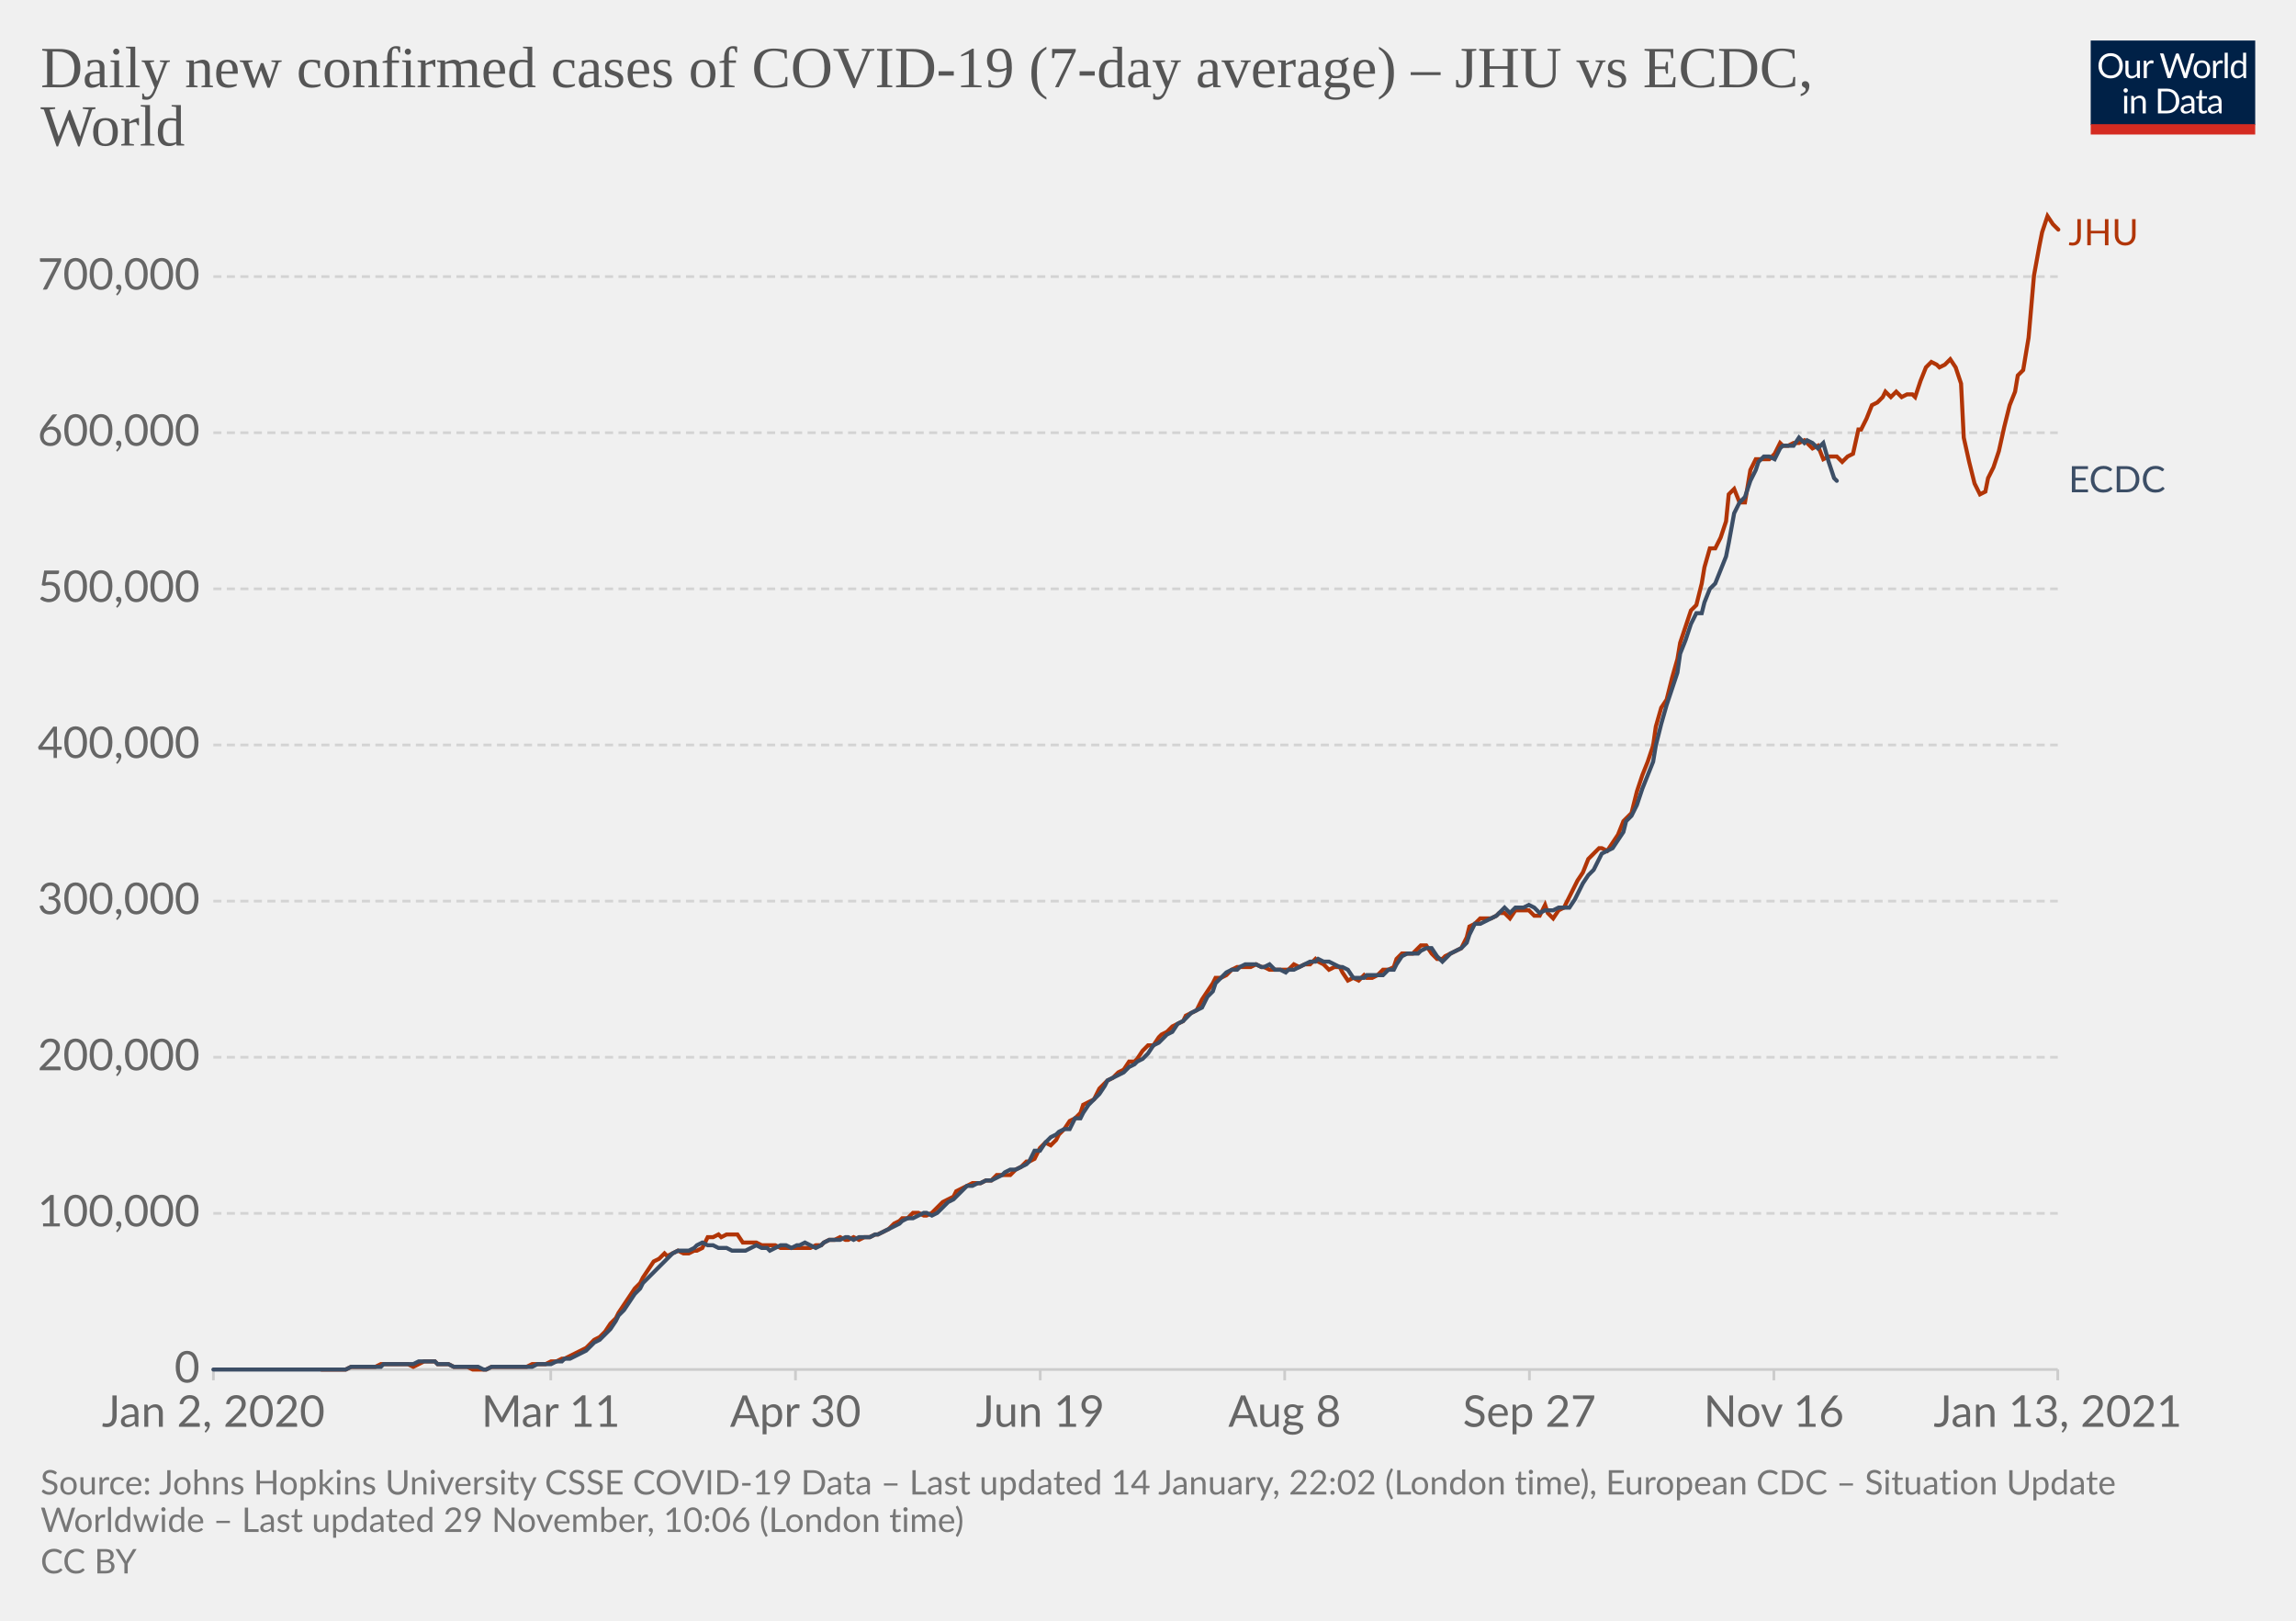
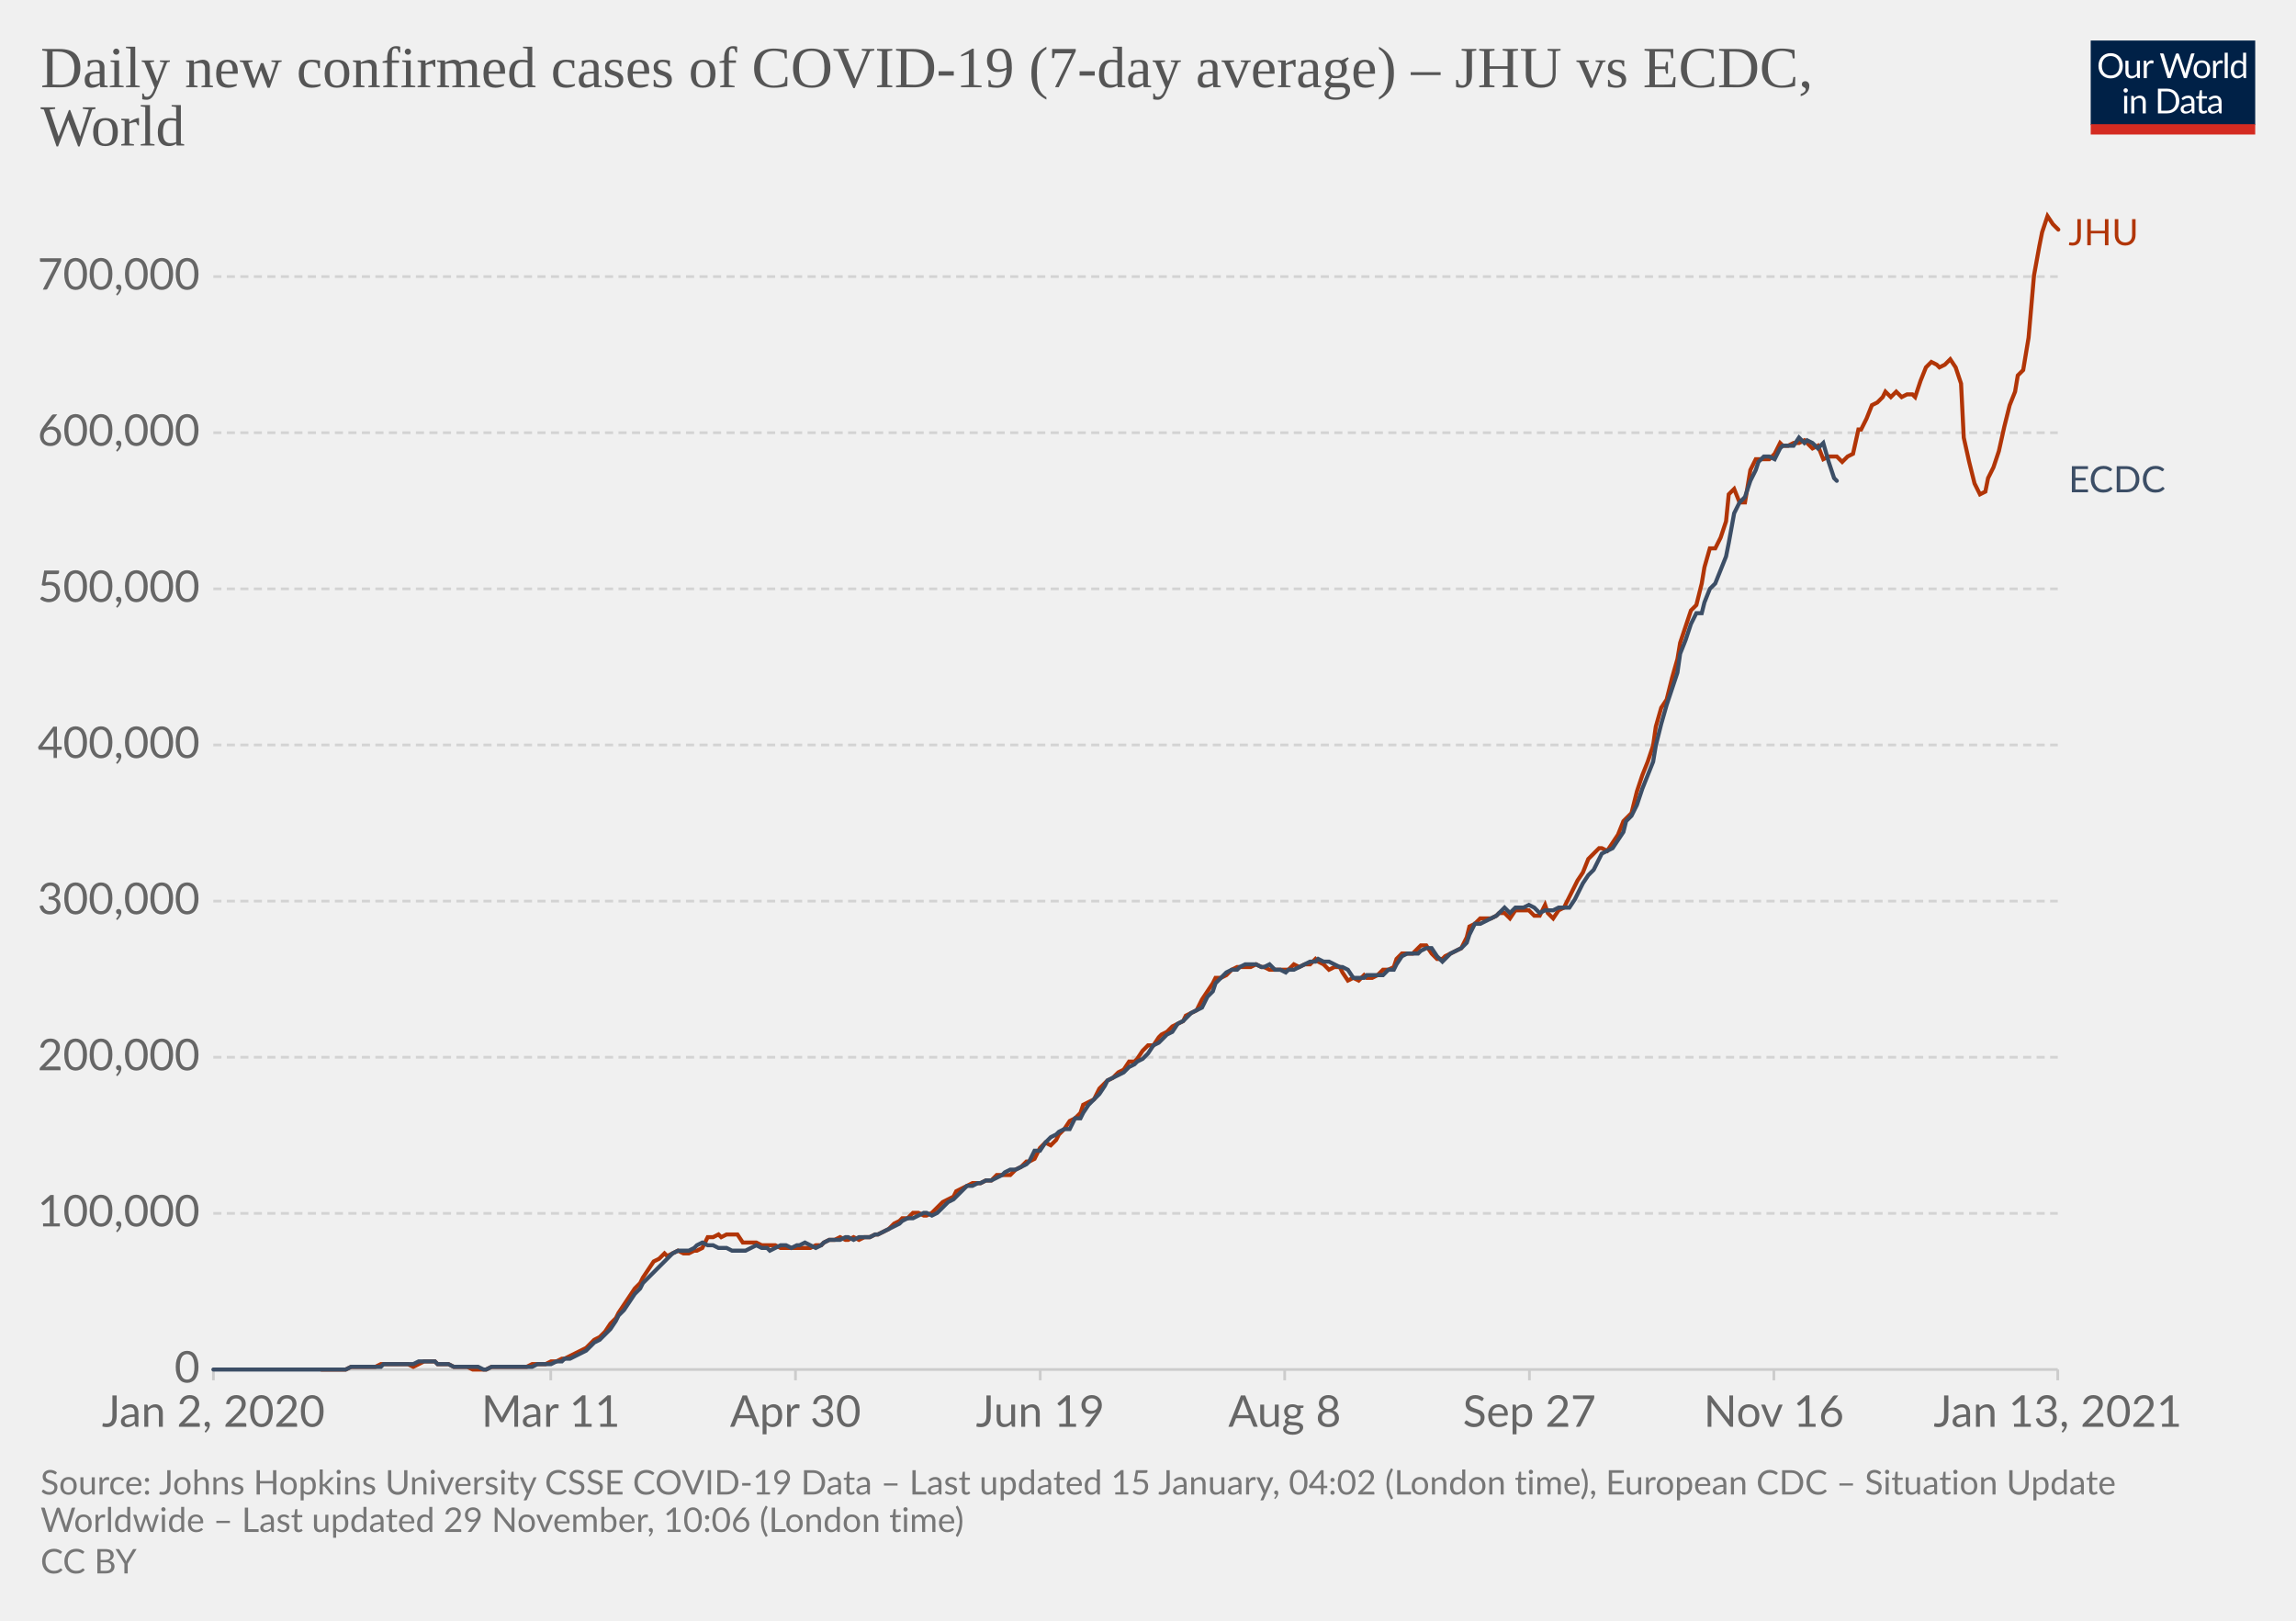
<svg xmlns="http://www.w3.org/2000/svg" version="1.1" style="background-color:#fff;-webkit-font-smoothing:antialiased" width="850" height="600" viewBox="0 0 850 600" font-family="Lato,'Helvetica Neue',Helvetica,Arial,sans-serif" font-size="18" text-rendering="optimizeLegibility">
  <g class="HeaderView">
    <g transform="matrix(.29 0 0 .29 774 15)">
      <svg width="210" height="120" viewBox="0 0 210 120" fill="none">
        <g clip-path="url(#clip0)">
          <path d="M0 0h210v107.89H0V0z" fill="#002147" />
          <path d="M40.98 32.25c0 2.36-.38 4.53-1.12 6.51a14.26 14.26 0 01-8.1 8.4c-1.9.78-4.02 1.17-6.34 1.17a16.6 16.6 0 01-6.33-1.17 14.31 14.31 0 01-8.08-8.4 18.29 18.29 0 01-1.12-6.51c0-2.36.38-4.53 1.12-6.5.75-1.97 1.8-3.67 3.17-5.1a14.32 14.32 0 014.9-3.34c1.92-.8 4.03-1.19 6.34-1.19 2.32 0 4.43.4 6.34 1.19 1.92.8 3.56 1.9 4.93 3.34a14.87 14.87 0 013.17 5.1 18.1 18.1 0 011.12 6.5zm-4.38 0c0-1.94-.26-3.68-.8-5.22a10.91 10.91 0 00-2.24-3.89 9.68 9.68 0 00-3.52-2.46 11.95 11.95 0 00-4.62-.86c-1.68 0-3.21.28-4.6.86a9.88 9.88 0 00-3.54 2.46 10.91 10.91 0 00-2.24 3.9c-.53 1.53-.8 3.27-.8 5.2 0 1.94.27 3.68.8 5.22a11.17 11.17 0 002.24 3.9 10.01 10.01 0 003.55 2.44c1.38.56 2.9.83 4.6.83s3.24-.27 4.61-.83a9.8 9.8 0 003.52-2.44 11.17 11.17 0 002.25-3.9c.53-1.54.8-3.28.8-5.21zm26.22-6.54V48H60.5c-.56 0-.9-.27-1.05-.81l-.31-2.4a12.45 12.45 0 01-3.26 2.6c-1.2.64-2.58.96-4.13.96-1.22 0-2.3-.2-3.24-.6a6.52 6.52 0 01-2.33-1.7 7.37 7.37 0 01-1.43-2.67c-.3-1.04-.46-2.2-.46-3.45V25.7h3.91v14.22c0 1.68.38 2.99 1.15 3.91.77.93 1.96 1.39 3.54 1.39 1.16 0 2.24-.27 3.23-.82a10.42 10.42 0 002.8-2.28V25.7h3.91zm8.61 4.47a9.94 9.94 0 012.6-3.56 5.64 5.64 0 013.76-1.3c.47 0 .92.05 1.34.15.44.1.83.27 1.17.49l-.3 2.92c-.09.37-.3.55-.66.55-.2 0-.5-.04-.9-.13a6.21 6.21 0 00-3.24.18 4.23 4.23 0 00-1.47.92c-.42.4-.81.9-1.17 1.5-.33.58-.64 1.26-.92 2.02V48H67.7V25.71h2.25c.42 0 .72.08.88.25.16.16.27.44.33.83l.26 3.39zm61.16-13.7L122.75 48h-3.82l-7.99-24.05a21.95 21.95 0 01-.42-1.58 38.36 38.36 0 01-.44 1.58L102.05 48h-3.83L88.4 16.47h3.54c.38 0 .7.1.95.29.26.2.43.43.5.73l6.52 21.9.28 1.28.29 1.46.3-1.46.38-1.27 7.41-21.91c.1-.25.26-.48.51-.69.27-.22.58-.33.95-.33h1.23c.38 0 .69.1.92.29a1.77 1.77 0 01.53.73l7.4 21.9a28.4 28.4 0 01.68 2.62 29.52 29.52 0 01.52-2.61l6.54-21.91a1.31 1.31 0 01.48-.7c.27-.21.58-.32.95-.32h3.32zm9.35 8.88c1.63 0 3.1.27 4.4.82a9.43 9.43 0 015.46 5.94c.5 1.4.74 2.98.74 4.73 0 1.76-.25 3.34-.74 4.75a9.43 9.43 0 01-5.46 5.92c-1.3.52-2.77.79-4.4.79-1.64 0-3.12-.27-4.44-.8a9.42 9.42 0 01-3.35-2.3c-.92-1-1.63-2.2-2.13-3.61-.49-1.41-.73-3-.73-4.75s.24-3.33.73-4.73c.5-1.43 1.2-2.64 2.13-3.63a9.4 9.4 0 013.35-2.31c1.32-.55 2.8-.82 4.44-.82zm0 19.89c2.2 0 3.84-.73 4.93-2.2 1.08-1.48 1.63-3.54 1.63-6.18 0-2.66-.55-4.72-1.63-6.2-1.09-1.49-2.73-2.23-4.93-2.23-1.12 0-2.09.2-2.93.57a5.71 5.71 0 00-2.06 1.65 7.5 7.5 0 00-1.24 2.67c-.26 1.04-.4 2.22-.4 3.54 0 2.64.55 4.7 1.64 6.18 1.1 1.47 2.76 2.2 4.99 2.2zm17.97-15.07a9.94 9.94 0 012.6-3.56 5.64 5.64 0 013.76-1.3c.47 0 .91.05 1.34.15.44.1.83.27 1.16.49l-.28 2.92c-.09.37-.31.55-.66.55-.2 0-.5-.04-.9-.13a6.2 6.2 0 00-3.24.18 4.23 4.23 0 00-1.47.92c-.43.4-.82.9-1.17 1.5a13.1 13.1 0 00-.92 2.02V48h-3.94V25.71h2.24c.43 0 .72.08.88.25.17.16.28.44.33.83l.27 3.39zm15.04-14.59V48h-3.92V15.6h3.92zm19.55 15.43a6.22 6.22 0 00-2.38-2.05 6.7 6.7 0 00-2.86-.6c-2.07 0-3.66.75-4.77 2.23-1.12 1.48-1.68 3.6-1.68 6.33 0 1.46.13 2.7.38 3.74a7.29 7.29 0 001.1 2.56 4.35 4.35 0 001.78 1.45c.7.3 1.5.46 2.4.46 1.29 0 2.41-.3 3.36-.88a9.6 9.6 0 002.67-2.49V31.02zm3.91-15.43V48h-2.33c-.56 0-.9-.27-1.06-.81l-.35-2.71a12.13 12.13 0 01-3.25 2.77 8.28 8.28 0 01-4.23 1.06 7.31 7.31 0 01-6.14-2.9c-.73-.96-1.3-2.15-1.69-3.57a18.35 18.35 0 01.07-9.48 11.29 11.29 0 011.89-3.7 8.7 8.7 0 017.06-3.34 7.96 7.96 0 016.12 2.62V15.59h3.91zM46.61 70.71V93H42.7V70.71h3.91zm.84-7c0 .39-.08.75-.24 1.09a2.81 2.81 0 01-1.52 1.47 2.67 2.67 0 01-2.16 0 2.9 2.9 0 01-1.45-1.47 2.67 2.67 0 010-2.16c.15-.35.35-.65.6-.9.25-.27.53-.47.85-.62a2.67 2.67 0 012.16 0c.35.15.65.35.9.62.27.25.47.55.62.9.16.34.24.7.24 1.08zm7.97 10.24c.49-.54 1-1.04 1.54-1.48a9.85 9.85 0 013.66-1.84 8.96 8.96 0 015.43.35c.94.4 1.72.97 2.33 1.71a7.36 7.36 0 011.43 2.67c.32 1.04.49 2.19.49 3.45V93h-3.94V78.81c0-1.69-.4-3-1.17-3.92-.76-.93-1.93-1.4-3.5-1.4a6.6 6.6 0 00-3.25.83c-1 .56-1.92 1.31-2.77 2.27V93h-3.94V70.71h2.35c.56 0 .9.28 1.04.82l.3 2.42zm57.7 3.3c0 2.36-.37 4.5-1.11 6.44a14.3 14.3 0 01-3.17 4.98 14.1 14.1 0 01-4.93 3.2c-1.9.76-4.02 1.13-6.33 1.13H85.8V61.47h11.77c2.31 0 4.42.39 6.33 1.15a13.8 13.8 0 018.1 8.18 17.75 17.75 0 011.12 6.45zm-4.37 0c0-1.94-.26-3.67-.8-5.2a10.94 10.94 0 00-2.23-3.87 9.57 9.57 0 00-3.53-2.42 12.23 12.23 0 00-4.61-.83h-7.5v24.62h7.5c1.7 0 3.24-.28 4.61-.84a9.7 9.7 0 003.53-2.4 10.94 10.94 0 002.24-3.87c.53-1.53.8-3.26.8-5.2zm19.8 5.72c-1.8.06-3.34.2-4.62.44-1.26.22-2.3.51-3.1.88-.8.36-1.37.8-1.74 1.3-.35.5-.53 1.05-.53 1.67 0 .58.1 1.1.3 1.52a3 3 0 00.76 1.05c.34.27.73.46 1.17.6a6.13 6.13 0 001.45.17 7.28 7.28 0 003.5-.81 11.95 11.95 0 002.82-2.2v-4.62zm-12.65-9.11a12.73 12.73 0 013.98-2.66c1.43-.59 3-.88 4.73-.88 1.25 0 2.36.2 3.33.61a6.81 6.81 0 013.94 4.38c.33 1.04.5 2.19.5 3.43V93h-1.74a1.8 1.8 0 01-.88-.18c-.2-.13-.36-.38-.48-.74l-.44-2.12-1.72 1.46a9.48 9.48 0 01-3.74 1.7c-.69.15-1.46.23-2.3.23-.87 0-1.69-.12-2.45-.35a5.34 5.34 0 01-3.34-2.93 6.64 6.64 0 01-.49-2.64c0-.88.25-1.72.73-2.53a6.33 6.33 0 012.35-2.17c1.09-.63 2.5-1.15 4.25-1.54 1.75-.41 3.89-.65 6.42-.7v-1.75c0-1.73-.37-3.03-1.12-3.91-.75-.9-1.84-1.34-3.28-1.34-.97 0-1.78.12-2.44.37-.64.23-1.2.5-1.7.81l-1.23.82c-.33.23-.67.35-1 .35-.27 0-.5-.07-.69-.2a2.1 2.1 0 01-.48-.53l-.7-1.25zm27.67 19.5c-1.76 0-3.12-.5-4.07-1.48-.94-.98-1.41-2.4-1.41-4.25V74h-2.68a.9.9 0 01-.6-.2c-.16-.14-.24-.36-.24-.66v-1.56l3.65-.46.9-6.89a.9.9 0 01.29-.52.88.88 0 01.62-.22H142v7.67h6.44V74H142v13.38c0 .94.22 1.63.68 2.09.45.45 1.04.68 1.76.68a3.21 3.21 0 001.85-.53l.55-.35c.16-.12.3-.18.41-.18.2 0 .4.13.55.38l1.15 1.87a7.45 7.45 0 01-2.44 1.5 8.53 8.53 0 01-2.95.52zm19.68-10.4c-1.8.07-3.34.21-4.62.45-1.26.22-2.3.51-3.1.88-.8.36-1.37.8-1.74 1.3-.35.5-.53 1.05-.53 1.67 0 .58.1 1.1.3 1.52a2.9 2.9 0 00.76 1.05c.34.27.73.46 1.17.6a6.13 6.13 0 001.45.17 7.3 7.3 0 003.5-.81 12.04 12.04 0 002.82-2.2v-4.62zm-12.65-9.1a12.72 12.72 0 013.99-2.66c1.42-.59 3-.88 4.72-.88 1.25 0 2.36.2 3.33.61a6.81 6.81 0 013.94 4.38c.33 1.04.5 2.19.5 3.43V93h-1.74a1.8 1.8 0 01-.88-.18c-.2-.13-.36-.38-.48-.74l-.44-2.12-1.72 1.46a9.48 9.48 0 01-3.74 1.7c-.69.15-1.46.23-2.3.23-.87 0-1.69-.12-2.45-.35a5.33 5.33 0 01-3.34-2.93 6.62 6.62 0 01-.49-2.64c0-.88.25-1.72.73-2.53a6.33 6.33 0 012.35-2.17c1.09-.63 2.5-1.15 4.25-1.54a31.2 31.2 0 016.42-.7v-1.75c0-1.73-.37-3.03-1.12-3.91-.75-.9-1.84-1.34-3.28-1.34-.97 0-1.78.12-2.44.37-.64.23-1.2.5-1.7.81l-1.22.82c-.34.23-.68.35-1.02.35-.26 0-.49-.07-.68-.2a1.88 1.88 0 01-.48-.53l-.7-1.25zM40.98 32.25c0 2.36-.38 4.53-1.12 6.51a14.26 14.26 0 01-8.1 8.4c-1.9.78-4.02 1.17-6.34 1.17a16.6 16.6 0 01-6.33-1.17 14.31 14.31 0 01-8.08-8.4 18.29 18.29 0 01-1.12-6.51c0-2.36.38-4.53 1.12-6.5.75-1.97 1.8-3.67 3.17-5.1a14.32 14.32 0 014.9-3.34c1.92-.8 4.03-1.19 6.34-1.19 2.32 0 4.43.4 6.34 1.19 1.92.8 3.56 1.9 4.93 3.34a14.87 14.87 0 013.17 5.1 18.1 18.1 0 011.12 6.5zm-4.38 0c0-1.94-.26-3.68-.8-5.22a10.91 10.91 0 00-2.24-3.89 9.68 9.68 0 00-3.52-2.46 11.95 11.95 0 00-4.62-.86c-1.68 0-3.21.28-4.6.86a9.88 9.88 0 00-3.54 2.46 10.91 10.91 0 00-2.24 3.9c-.53 1.53-.8 3.27-.8 5.2 0 1.94.27 3.68.8 5.22a11.17 11.17 0 002.24 3.9 10.01 10.01 0 003.55 2.44c1.38.56 2.9.83 4.6.83s3.24-.27 4.61-.83a9.8 9.8 0 003.52-2.44 11.17 11.17 0 002.25-3.9c.53-1.54.8-3.28.8-5.21zm26.22-6.54V48H60.5c-.56 0-.9-.27-1.05-.81l-.31-2.4a12.45 12.45 0 01-3.26 2.6c-1.2.64-2.58.96-4.13.96-1.22 0-2.3-.2-3.24-.6a6.52 6.52 0 01-2.33-1.7 7.37 7.37 0 01-1.43-2.67c-.3-1.04-.46-2.2-.46-3.45V25.7h3.91v14.22c0 1.68.38 2.99 1.15 3.91.77.93 1.96 1.39 3.54 1.39 1.16 0 2.24-.27 3.23-.82a10.42 10.42 0 002.8-2.28V25.7h3.91zm8.61 4.47a9.94 9.94 0 012.6-3.56 5.64 5.64 0 013.76-1.3c.47 0 .92.05 1.34.15.44.1.83.27 1.17.49l-.3 2.92c-.09.37-.3.55-.66.55-.2 0-.5-.04-.9-.13a6.21 6.21 0 00-3.24.18 4.23 4.23 0 00-1.47.92c-.42.4-.81.9-1.17 1.5-.33.58-.64 1.26-.92 2.02V48H67.7V25.71h2.25c.42 0 .72.08.88.25.16.16.27.44.33.83l.26 3.39zm61.16-13.7L122.75 48h-3.82l-7.99-24.05a21.95 21.95 0 01-.42-1.58 38.36 38.36 0 01-.44 1.58L102.05 48h-3.83L88.4 16.47h3.54c.38 0 .7.1.95.29.26.2.43.43.5.73l6.52 21.9.28 1.28.29 1.46.3-1.46.38-1.27 7.41-21.91c.1-.25.26-.48.51-.69.27-.22.58-.33.95-.33h1.23c.38 0 .69.1.92.29a1.77 1.77 0 01.53.73l7.4 21.9a28.4 28.4 0 01.68 2.62 29.52 29.52 0 01.52-2.61l6.54-21.91a1.31 1.31 0 01.48-.7c.27-.21.58-.32.95-.32h3.32zm9.35 8.88c1.63 0 3.1.27 4.4.82a9.43 9.43 0 015.46 5.94c.5 1.4.74 2.98.74 4.73 0 1.76-.25 3.34-.74 4.75a9.43 9.43 0 01-5.46 5.92c-1.3.52-2.77.79-4.4.79-1.64 0-3.12-.27-4.44-.8a9.42 9.42 0 01-3.35-2.3c-.92-1-1.63-2.2-2.13-3.61-.49-1.41-.73-3-.73-4.75s.24-3.33.73-4.73c.5-1.43 1.2-2.64 2.13-3.63a9.4 9.4 0 013.35-2.31c1.32-.55 2.8-.82 4.44-.82zm0 19.89c2.2 0 3.84-.73 4.93-2.2 1.08-1.48 1.63-3.54 1.63-6.18 0-2.66-.55-4.72-1.63-6.2-1.09-1.49-2.73-2.23-4.93-2.23-1.12 0-2.09.2-2.93.57a5.71 5.71 0 00-2.06 1.65 7.5 7.5 0 00-1.24 2.67c-.26 1.04-.4 2.22-.4 3.54 0 2.64.55 4.7 1.64 6.18 1.1 1.47 2.76 2.2 4.99 2.2zm17.97-15.07a9.94 9.94 0 012.6-3.56 5.64 5.64 0 013.76-1.3c.47 0 .91.05 1.34.15.44.1.83.27 1.16.49l-.28 2.92c-.09.37-.31.55-.66.55-.2 0-.5-.04-.9-.13a6.2 6.2 0 00-3.24.18 4.23 4.23 0 00-1.47.92c-.43.4-.82.9-1.17 1.5a13.1 13.1 0 00-.92 2.02V48h-3.94V25.71h2.24c.43 0 .72.08.88.25.17.16.28.44.33.83l.27 3.39zm15.04-14.59V48h-3.92V15.6h3.92zm19.55 15.43a6.22 6.22 0 00-2.38-2.05 6.7 6.7 0 00-2.86-.6c-2.07 0-3.66.75-4.77 2.23-1.12 1.48-1.68 3.6-1.68 6.33 0 1.46.13 2.7.38 3.74a7.29 7.29 0 001.1 2.56 4.35 4.35 0 001.78 1.45c.7.3 1.5.46 2.4.46 1.29 0 2.41-.3 3.36-.88a9.6 9.6 0 002.67-2.49V31.02zm3.91-15.43V48h-2.33c-.56 0-.9-.27-1.06-.81l-.35-2.71a12.13 12.13 0 01-3.25 2.77 8.28 8.28 0 01-4.23 1.06 7.31 7.31 0 01-6.14-2.9c-.73-.96-1.3-2.15-1.69-3.57a18.35 18.35 0 01.07-9.48 11.29 11.29 0 011.89-3.7 8.7 8.7 0 017.06-3.34 7.96 7.96 0 016.12 2.62V15.59h3.91zM46.61 70.71V93H42.7V70.71h3.91zm.84-7c0 .39-.08.75-.24 1.09a2.81 2.81 0 01-1.52 1.47 2.67 2.67 0 01-2.16 0 2.9 2.9 0 01-1.45-1.47 2.67 2.67 0 010-2.16c.15-.35.35-.65.6-.9.25-.27.53-.47.85-.62a2.67 2.67 0 012.16 0c.35.15.65.35.9.62.27.25.47.55.62.9.16.34.24.7.24 1.08zm7.97 10.24c.49-.54 1-1.04 1.54-1.48a9.85 9.85 0 013.66-1.84 8.96 8.96 0 015.43.35c.94.4 1.72.97 2.33 1.71a7.36 7.36 0 011.43 2.67c.32 1.04.49 2.19.49 3.45V93h-3.94V78.81c0-1.69-.4-3-1.17-3.92-.76-.93-1.93-1.4-3.5-1.4a6.6 6.6 0 00-3.25.83c-1 .56-1.92 1.31-2.77 2.27V93h-3.94V70.71h2.35c.56 0 .9.28 1.04.82l.3 2.42zm57.7 3.3c0 2.36-.37 4.5-1.11 6.44a14.3 14.3 0 01-3.17 4.98 14.1 14.1 0 01-4.93 3.2c-1.9.76-4.02 1.13-6.33 1.13H85.8V61.47h11.77c2.31 0 4.42.39 6.33 1.15a13.8 13.8 0 018.1 8.18 17.75 17.75 0 011.12 6.45zm-4.37 0c0-1.94-.26-3.67-.8-5.2a10.94 10.94 0 00-2.23-3.87 9.57 9.57 0 00-3.53-2.42 12.23 12.23 0 00-4.61-.83h-7.5v24.62h7.5c1.7 0 3.24-.28 4.61-.84a9.7 9.7 0 003.53-2.4 10.94 10.94 0 002.24-3.87c.53-1.53.8-3.26.8-5.2zm19.8 5.72c-1.8.06-3.34.2-4.62.44-1.26.22-2.3.51-3.1.88-.8.36-1.37.8-1.74 1.3-.35.5-.53 1.05-.53 1.67 0 .58.1 1.1.3 1.52a3 3 0 00.76 1.05c.34.27.73.46 1.17.6a6.13 6.13 0 001.45.17 7.28 7.28 0 003.5-.81 11.95 11.95 0 002.82-2.2v-4.62zm-12.65-9.11a12.73 12.73 0 013.98-2.66c1.43-.59 3-.88 4.73-.88 1.25 0 2.36.2 3.33.61a6.81 6.81 0 013.94 4.38c.33 1.04.5 2.19.5 3.43V93h-1.74a1.8 1.8 0 01-.88-.18c-.2-.13-.36-.38-.48-.74l-.44-2.12-1.72 1.46a9.48 9.48 0 01-3.74 1.7c-.69.15-1.46.23-2.3.23-.87 0-1.69-.12-2.45-.35a5.34 5.34 0 01-3.34-2.93 6.64 6.64 0 01-.49-2.64c0-.88.25-1.72.73-2.53a6.33 6.33 0 012.35-2.17c1.09-.63 2.5-1.15 4.25-1.54 1.75-.41 3.89-.65 6.42-.7v-1.75c0-1.73-.37-3.03-1.12-3.91-.75-.9-1.84-1.34-3.28-1.34-.97 0-1.78.12-2.44.37-.64.23-1.2.5-1.7.81l-1.23.82c-.33.23-.67.35-1 .35-.27 0-.5-.07-.69-.2a2.1 2.1 0 01-.48-.53l-.7-1.25zm27.67 19.5c-1.76 0-3.12-.5-4.07-1.48-.94-.98-1.41-2.4-1.41-4.25V74h-2.68a.9.9 0 01-.6-.2c-.16-.14-.24-.36-.24-.66v-1.56l3.65-.46.9-6.89a.9.9 0 01.29-.52.88.88 0 01.62-.22H142v7.67h6.44V74H142v13.38c0 .94.22 1.63.68 2.09.45.45 1.04.68 1.76.68a3.21 3.21 0 001.85-.53l.55-.35c.16-.12.3-.18.41-.18.2 0 .4.13.55.38l1.15 1.87a7.45 7.45 0 01-2.44 1.5 8.53 8.53 0 01-2.95.52zm19.68-10.4c-1.8.07-3.34.21-4.62.45-1.26.22-2.3.51-3.1.88-.8.36-1.37.8-1.74 1.3-.35.5-.53 1.05-.53 1.67 0 .58.1 1.1.3 1.52a2.9 2.9 0 00.76 1.05c.34.27.73.46 1.17.6a6.13 6.13 0 001.45.17 7.3 7.3 0 003.5-.81 12.04 12.04 0 002.82-2.2v-4.62zm-12.65-9.1a12.72 12.72 0 013.99-2.66c1.42-.59 3-.88 4.72-.88 1.25 0 2.36.2 3.33.61a6.81 6.81 0 013.94 4.38c.33 1.04.5 2.19.5 3.43V93h-1.74a1.8 1.8 0 01-.88-.18c-.2-.13-.36-.38-.48-.74l-.44-2.12-1.72 1.46a9.48 9.48 0 01-3.74 1.7c-.69.15-1.46.23-2.3.23-.87 0-1.69-.12-2.45-.35a5.33 5.33 0 01-3.34-2.93 6.62 6.62 0 01-.49-2.64c0-.88.25-1.72.73-2.53a6.33 6.33 0 012.35-2.17c1.09-.63 2.5-1.15 4.25-1.54a31.2 31.2 0 016.42-.7v-1.75c0-1.73-.37-3.03-1.12-3.91-.75-.9-1.84-1.34-3.28-1.34-.97 0-1.78.12-2.44.37-.64.23-1.2.5-1.7.81l-1.22.82c-.34.23-.68.35-1.02.35-.26 0-.49-.07-.68-.2a1.88 1.88 0 01-.48-.53l-.7-1.25zM40.98 32.25c0 2.36-.38 4.53-1.12 6.51a14.26 14.26 0 01-8.1 8.4c-1.9.78-4.02 1.17-6.34 1.17a16.6 16.6 0 01-6.33-1.17 14.31 14.31 0 01-8.08-8.4 18.29 18.29 0 01-1.12-6.51c0-2.36.38-4.53 1.12-6.5.75-1.97 1.8-3.67 3.17-5.1a14.32 14.32 0 014.9-3.34c1.92-.8 4.03-1.19 6.34-1.19 2.32 0 4.43.4 6.34 1.19 1.92.8 3.56 1.9 4.93 3.34a14.87 14.87 0 013.17 5.1 18.1 18.1 0 011.12 6.5zm-4.38 0c0-1.94-.26-3.68-.8-5.22a10.91 10.91 0 00-2.24-3.89 9.68 9.68 0 00-3.52-2.46 11.95 11.95 0 00-4.62-.86c-1.68 0-3.21.28-4.6.86a9.88 9.88 0 00-3.54 2.46 10.91 10.91 0 00-2.24 3.9c-.53 1.53-.8 3.27-.8 5.2 0 1.94.27 3.68.8 5.22a11.17 11.17 0 002.24 3.9 10.01 10.01 0 003.55 2.44c1.38.56 2.9.83 4.6.83s3.24-.27 4.61-.83a9.8 9.8 0 003.52-2.44 11.17 11.17 0 002.25-3.9c.53-1.54.8-3.28.8-5.21zm26.22-6.54V48H60.5c-.56 0-.9-.27-1.05-.81l-.31-2.4a12.45 12.45 0 01-3.26 2.6c-1.2.64-2.58.96-4.13.96-1.22 0-2.3-.2-3.24-.6a6.52 6.52 0 01-2.33-1.7 7.37 7.37 0 01-1.43-2.67c-.3-1.04-.46-2.2-.46-3.45V25.7h3.91v14.22c0 1.68.38 2.99 1.15 3.91.77.93 1.96 1.39 3.54 1.39 1.16 0 2.24-.27 3.23-.82a10.42 10.42 0 002.8-2.28V25.7h3.91zm8.61 4.47a9.94 9.94 0 012.6-3.56 5.64 5.64 0 013.76-1.3c.47 0 .92.05 1.34.15.44.1.83.27 1.17.49l-.3 2.92c-.09.37-.3.55-.66.55-.2 0-.5-.04-.9-.13a6.21 6.21 0 00-3.24.18 4.23 4.23 0 00-1.47.92c-.42.4-.81.9-1.17 1.5-.33.58-.64 1.26-.92 2.02V48H67.7V25.71h2.25c.42 0 .72.08.88.25.16.16.27.44.33.83l.26 3.39zm61.16-13.7L122.75 48h-3.82l-7.99-24.05a21.95 21.95 0 01-.42-1.58 38.36 38.36 0 01-.44 1.58L102.05 48h-3.83L88.4 16.47h3.54c.38 0 .7.1.95.29.26.2.43.43.5.73l6.52 21.9.28 1.28.29 1.46.3-1.46.38-1.27 7.41-21.91c.1-.25.26-.48.51-.69.27-.22.58-.33.95-.33h1.23c.38 0 .69.1.92.29a1.77 1.77 0 01.53.73l7.4 21.9a28.4 28.4 0 01.68 2.62 29.52 29.52 0 01.52-2.61l6.54-21.91a1.31 1.31 0 01.48-.7c.27-.21.58-.32.95-.32h3.32zm9.35 8.88c1.63 0 3.1.27 4.4.82a9.43 9.43 0 015.46 5.94c.5 1.4.74 2.98.74 4.73 0 1.76-.25 3.34-.74 4.75a9.43 9.43 0 01-5.46 5.92c-1.3.52-2.77.79-4.4.79-1.64 0-3.12-.27-4.44-.8a9.42 9.42 0 01-3.35-2.3c-.92-1-1.63-2.2-2.13-3.61-.49-1.41-.73-3-.73-4.75s.24-3.33.73-4.73c.5-1.43 1.2-2.64 2.13-3.63a9.4 9.4 0 013.35-2.31c1.32-.55 2.8-.82 4.44-.82zm0 19.89c2.2 0 3.84-.73 4.93-2.2 1.08-1.48 1.63-3.54 1.63-6.18 0-2.66-.55-4.72-1.63-6.2-1.09-1.49-2.73-2.23-4.93-2.23-1.12 0-2.09.2-2.93.57a5.71 5.71 0 00-2.06 1.65 7.5 7.5 0 00-1.24 2.67c-.26 1.04-.4 2.22-.4 3.54 0 2.64.55 4.7 1.64 6.18 1.1 1.47 2.76 2.2 4.99 2.2zm17.97-15.07a9.94 9.94 0 012.6-3.56 5.64 5.64 0 013.76-1.3c.47 0 .91.05 1.34.15.44.1.83.27 1.16.49l-.28 2.92c-.09.37-.31.55-.66.55-.2 0-.5-.04-.9-.13a6.2 6.2 0 00-3.24.18 4.23 4.23 0 00-1.47.92c-.43.4-.82.9-1.17 1.5a13.1 13.1 0 00-.92 2.02V48h-3.94V25.71h2.24c.43 0 .72.08.88.25.17.16.28.44.33.83l.27 3.39zm15.04-14.59V48h-3.92V15.6h3.92zm19.55 15.43a6.22 6.22 0 00-2.38-2.05 6.7 6.7 0 00-2.86-.6c-2.07 0-3.66.75-4.77 2.23-1.12 1.48-1.68 3.6-1.68 6.33 0 1.46.13 2.7.38 3.74a7.29 7.29 0 001.1 2.56 4.35 4.35 0 001.78 1.45c.7.3 1.5.46 2.4.46 1.29 0 2.41-.3 3.36-.88a9.6 9.6 0 002.67-2.49V31.02zm3.91-15.43V48h-2.33c-.56 0-.9-.27-1.06-.81l-.35-2.71a12.13 12.13 0 01-3.25 2.77 8.28 8.28 0 01-4.23 1.06 7.31 7.31 0 01-6.14-2.9c-.73-.96-1.3-2.15-1.69-3.57a18.35 18.35 0 01.07-9.48 11.29 11.29 0 011.89-3.7 8.7 8.7 0 017.06-3.34 7.96 7.96 0 016.12 2.62V15.59h3.91zM46.61 70.71V93H42.7V70.71h3.91zm.84-7c0 .39-.08.75-.24 1.09a2.81 2.81 0 01-1.52 1.47 2.67 2.67 0 01-2.16 0 2.9 2.9 0 01-1.45-1.47 2.67 2.67 0 010-2.16c.15-.35.35-.65.6-.9.25-.27.53-.47.85-.62a2.67 2.67 0 012.16 0c.35.15.65.35.9.62.27.25.47.55.62.9.16.34.24.7.24 1.08zm7.97 10.24c.49-.54 1-1.04 1.54-1.48a9.85 9.85 0 013.66-1.84 8.96 8.96 0 015.43.35c.94.4 1.72.97 2.33 1.71a7.36 7.36 0 011.43 2.67c.32 1.04.49 2.19.49 3.45V93h-3.94V78.81c0-1.69-.4-3-1.17-3.92-.76-.93-1.93-1.4-3.5-1.4a6.6 6.6 0 00-3.25.83c-1 .56-1.92 1.31-2.77 2.27V93h-3.94V70.71h2.35c.56 0 .9.28 1.04.82l.3 2.42zm57.7 3.3c0 2.36-.37 4.5-1.11 6.44a14.3 14.3 0 01-3.17 4.98 14.1 14.1 0 01-4.93 3.2c-1.9.76-4.02 1.13-6.33 1.13H85.8V61.47h11.77c2.31 0 4.42.39 6.33 1.15a13.8 13.8 0 018.1 8.18 17.75 17.75 0 011.12 6.45zm-4.37 0c0-1.94-.26-3.67-.8-5.2a10.94 10.94 0 00-2.23-3.87 9.57 9.57 0 00-3.53-2.42 12.23 12.23 0 00-4.61-.83h-7.5v24.62h7.5c1.7 0 3.24-.28 4.61-.84a9.7 9.7 0 003.53-2.4 10.94 10.94 0 002.24-3.87c.53-1.53.8-3.26.8-5.2zm19.8 5.72c-1.8.06-3.34.2-4.62.44-1.26.22-2.3.51-3.1.88-.8.36-1.37.8-1.74 1.3-.35.5-.53 1.05-.53 1.67 0 .58.1 1.1.3 1.52a3 3 0 00.76 1.05c.34.27.73.46 1.17.6a6.13 6.13 0 001.45.17 7.28 7.28 0 003.5-.81 11.95 11.95 0 002.82-2.2v-4.62zm-12.65-9.11a12.73 12.73 0 013.98-2.66c1.43-.59 3-.88 4.73-.88 1.25 0 2.36.2 3.33.61a6.81 6.81 0 013.94 4.38c.33 1.04.5 2.19.5 3.43V93h-1.74a1.8 1.8 0 01-.88-.18c-.2-.13-.36-.38-.48-.74l-.44-2.12-1.72 1.46a9.48 9.48 0 01-3.74 1.7c-.69.15-1.46.23-2.3.23-.87 0-1.69-.12-2.45-.35a5.34 5.34 0 01-3.34-2.93 6.64 6.64 0 01-.49-2.64c0-.88.25-1.72.73-2.53a6.33 6.33 0 012.35-2.17c1.09-.63 2.5-1.15 4.25-1.54 1.75-.41 3.89-.65 6.42-.7v-1.75c0-1.73-.37-3.03-1.12-3.91-.75-.9-1.84-1.34-3.28-1.34-.97 0-1.78.12-2.44.37-.64.23-1.2.5-1.7.81l-1.23.82c-.33.23-.67.35-1 .35-.27 0-.5-.07-.69-.2a2.1 2.1 0 01-.48-.53l-.7-1.25zm27.67 19.5c-1.76 0-3.12-.5-4.07-1.48-.94-.98-1.41-2.4-1.41-4.25V74h-2.68a.9.9 0 01-.6-.2c-.16-.14-.24-.36-.24-.66v-1.56l3.65-.46.9-6.89a.9.9 0 01.29-.52.88.88 0 01.62-.22H142v7.67h6.44V74H142v13.38c0 .94.22 1.63.68 2.09.45.45 1.04.68 1.76.68a3.21 3.21 0 001.85-.53l.55-.35c.16-.12.3-.18.41-.18.2 0 .4.13.55.38l1.15 1.87a7.45 7.45 0 01-2.44 1.5 8.53 8.53 0 01-2.95.52zm19.68-10.4c-1.8.07-3.34.21-4.62.45-1.26.22-2.3.51-3.1.88-.8.36-1.37.8-1.74 1.3-.35.5-.53 1.05-.53 1.67 0 .58.1 1.1.3 1.52a2.9 2.9 0 00.76 1.05c.34.27.73.46 1.17.6a6.13 6.13 0 001.45.17 7.3 7.3 0 003.5-.81 12.04 12.04 0 002.82-2.2v-4.62zm-12.65-9.1a12.72 12.72 0 013.99-2.66c1.42-.59 3-.88 4.72-.88 1.25 0 2.36.2 3.33.61a6.81 6.81 0 013.94 4.38c.33 1.04.5 2.19.5 3.43V93h-1.74a1.8 1.8 0 01-.88-.18c-.2-.13-.36-.38-.48-.74l-.44-2.12-1.72 1.46a9.48 9.48 0 01-3.74 1.7c-.69.15-1.46.23-2.3.23-.87 0-1.69-.12-2.45-.35a5.33 5.33 0 01-3.34-2.93 6.62 6.62 0 01-.49-2.64c0-.88.25-1.72.73-2.53a6.33 6.33 0 012.35-2.17c1.09-.63 2.5-1.15 4.25-1.54a31.2 31.2 0 016.42-.7v-1.75c0-1.73-.37-3.03-1.12-3.91-.75-.9-1.84-1.34-3.28-1.34-.97 0-1.78.12-2.44.37-.64.23-1.2.5-1.7.81l-1.22.82c-.34.23-.68.35-1.02.35-.26 0-.49-.07-.68-.2a1.88 1.88 0 01-.48-.53l-.7-1.25z" fill="#fff" />
          <path fill="#D42B21" d="M0 106.79h210V120H0z" />
        </g>
        <defs>
          <clipPath id="clip0">
            <path fill="#fff" d="M0 0h210v120H0z" />
          </clipPath>
        </defs>
      </svg>
    </g>
    <a href="https://ourworldindata.org/grapher/daily-covid-cases-jhu-ecdc?tab=chart&amp;stackMode=absolute&amp;region=World" target="_blank" rel="noopener" font-family="&quot;Playfair Display&quot;,Georgia,&quot;Times New Roman&quot;,serif">
      <text font-size="21.6" x="15" y="32.3" fill="#555">
        <tspan x="15" y="32.28">Daily new confirmed cases of COVID-19 (7-day average) – JHU vs ECDC,</tspan>
        <tspan x="15" y="53.88">World</tspan>
      </text>
    </a>
  </g>
  <g class="LineChart">
    <defs>
      <clipPath id="a">
        <path d="M68.97 0h830v896.4h-830z" />
      </clipPath>
    </defs>
    <g class="DualAxisView">
      <g class="HorizontalAxis">
        <path stroke="#ccc" d="M79 507v4M203.9 507v4M294.5 507v4M385.1 507v4M475.6 507v4M566.2 507v4M656.7 507v4M761.8 507v4" />
        <text x="79" y="528.2" fill="#666" text-anchor="middle" font-size="16.2">Jan 2, 2020</text>
        <text x="203.9" y="528.2" fill="#666" text-anchor="middle" font-size="16.2">Mar 11</text>
        <text x="294.5" y="528.2" fill="#666" text-anchor="middle" font-size="16.2">Apr 30</text>
        <text x="385.1" y="528.2" fill="#666" text-anchor="middle" font-size="16.2">Jun 19</text>
        <text x="475.6" y="528.2" fill="#666" text-anchor="middle" font-size="16.2">Aug 8</text>
        <text x="566.2" y="528.2" fill="#666" text-anchor="middle" font-size="16.2">Sep 27</text>
        <text x="656.7" y="528.2" fill="#666" text-anchor="middle" font-size="16.2">Nov 16</text>
        <text x="761.8" y="528.2" fill="#666" text-anchor="middle" font-size="16.2">Jan 13, 2021</text>
      </g>
      <g class="VerticalAxis" fill="#666" dominant-baseline="middle" text-anchor="end" font-size="16.2">
        <text x="73.97" y="507">0</text>
        <text x="73.97" y="449.2">100,000</text>
        <text x="73.97" y="391.4">200,000</text>
        <text x="73.97" y="333.6">300,000</text>
        <text x="73.97" y="275.8">400,000</text>
        <text x="73.97" y="218">500,000</text>
        <text x="73.97" y="160.2">600,000</text>
        <text x="73.97" y="102.4">700,000</text>
      </g>
      <g class="AxisGridLines horizontalLines">
        <path stroke="#ccc" d="M78.97 507h682.82" />
        <path stroke="#d3d3d3" stroke-dasharray="3,2" d="M78.97 449.2h682.82M78.97 391.4h682.82M78.97 333.6h682.82M78.97 275.8h682.82M78.97 218h682.82M78.97 160.2h682.82M78.97 102.4h682.82" />
      </g>
    </g>
    <g clip-path="url(#a)">
      <g class="LineLabels" cursor="default">
        <g class="legendMark">
          <text font-size="13.5" x="765.8" y="90.8" fill="#B13507">
            <tspan x="765.79" y="90.8">JHU</tspan>
          </text>
        </g>
        <g class="legendMark">
          <text font-size="13.5" x="765.8" y="182.3" fill="#3C4E66">
            <tspan x="765.79" y="182.25">ECDC</tspan>
          </text>
        </g>
      </g>
      <g class="Lines">
        <g class="key-World_0">
          <path stroke="#B13507" stroke-linecap="round" d="M119 507h9l2-1h9l2-1h10l2 1 2-1 2-1h4l1 1h4l2 1h5l2 1h5l2-1h13l2-1h5l2-1h2l2-1h1l2-1 2-1 2-1 2-1 1-1 2-2 2-1 2-2 2-3 2-2 1-2 2-3 2-3 2-3 2-2 1-2 2-3 2-3 2-1 2-2 1 1 2-1 2-1 2 1h2l2-1h1l2-1 2-4h2l2-1 1 1 2-1h4l2 3h5l2 1h5l2 1h11l2-1h2l1-1 2-1h2l2-1 2 1h1l2-1 2 1 2-1h2l2-1h1l2-1 2-1 2-2 2-1 1-1h2l2-2h2l2 1h1l2-1 2-2 2-2 2-1 2-1 1-2 2-1 2-1 2-1h3l2-1h2l2-2h5l2-2 2-1 2-2h1l2-1 2-4 2-2 2 1 2-2 1-2 2-2 2-3 2-1 2-2 1-3 2-1 2-1 2-4 2-2 1-1 2-1 2-2 2-1 2-3h2l1-1 2-3 2-2h2l2-3 1-1 2-1 2-2 2-1 2-1 1-2 2-1 2-1 2-4 2-3 2-3 1-2h2l2-1 2-2 2-1h5l2-1 2 1h1l2 1h7l2-2 2 1 2-1h2l2-2 1 1 2 1 2 2 2-1h2l1 2 2 3 2-1 2 1 2-2 1 1h2l2-1 2-2h2l2-1 1-3 2-2h4l2-2 1-1h2l2 3 2 2h2l1-1 2-1 2-1 2-1 2-4 1-4 2-1 2-2h4l2-1 1-1h2l2 2 2-3h5l2 2h2l2-4 1 3 2 2 2-3 2-1 2-4 2-4 1-2 2-3 2-5 2-2 2-2h1l2 1 2-3 2-3 2-5 1-1 2-2 2-8 2-6 2-5 2-6 1-7 2-7 2-3 2-8 2-7 1-6 2-6 2-6 2-2 2-8 1-6 2-7h2l2-4 2-6 1-10 2-2 2 5h2l2-12 2-4h5l2-2 2-4 1 1h2l2-1h2l2-1 1 1 2 2 2-1 2 5 2-1h3l2 2 2-2 2-1 2-9h1l2-4 2-5 2-1 2-2 1-2 2 2 2-2 2 2 2-1h2l1 1 2-6 2-5 2-2 2 1 1 1 2-1 2-2 2 3 2 6 1 20 2 9 2 8 2 4 2-1 1-5 2-4 2-6 2-9 2-8 2-5 1-6 2-2 2-12 2-23 2-11 1-5 2-6 2 3 2 2" fill="none" stroke-width="1.5" />
        </g>
        <g class="key-World_1">
          <path stroke="#3C4E66" stroke-linecap="round" d="M79 507h49l2-1h11l1-1h11l2-1h6l1 1h4l2 1h9l2 1h1l2-1h15l2-1h5l2-1h2l1-1h2l2-1 2-1 2-1 1-1 2-2 2-1 2-2 2-2 2-3 1-2 2-2 2-3 2-3 2-2 1-2 2-2 2-2 2-2 2-2 1-1 2-2 2-1h4l2-1 1-1 2-1 2 1h2l2 1h3l2 1h5l2-1 2-1 2 1h2l1 1 2-1 2-1h2l2 1 2-1h1l2-1 2 1 2 1 2-1 1-1 2-1h4l2-1h1l2 1 2-1h4l2-1h1l2-1 2-1 2-1 2-1 1-1 2-1h2l2-1 2-1h1l2 1 2-1 2-2 2-2 2-1 1-1 2-2 2-2h2l2-1h1l2-1h2l2-1 2-1 1-1 2-1h2l2-1 2-1 1-1 2-4h2l2-3 2-2 2-1 1-1 2-1h2l2-4h2l1-2 2-3 2-2 2-2 2-3 1-2 2-1 2-1 2-1 2-2 2-1 1-1 2-1 2-2 2-3 2-1 1-1 2-2 2-1 2-3 2-1 1-1 2-2 2-1 2-1 2-4 2-2 1-3 2-2 2-2 2-1h2l1-1 2-1h4l2 1h1l2-1 2 2h2l2 1 1-1h2l2-1 2-1 2-1h2l1-1 2 1h2l2 1 2 1h1l2 1 2 3h4l1-1h6l2-2h2l1-2 2-3 2-1h4l1-1 2-1h2l2 3 2 2 1-1 2-2 2-1 2-1 2-2 1-3 2-4h2l2-1 2-1 2-1 1-1 2-2 2 2 2-2h3l2-1 2 1 2 2 2-1h3l2-1h4l2-3 1-2 2-4 2-3 2-2 2-4 1-2 2-1 2-1 2-3 2-3 1-4 2-2 2-4 2-6 2-5 2-5 1-6 2-8 2-7 2-6 2-6 1-7 2-5 2-6 2-4h2l1-4 2-5 2-2 2-5 2-5 1-5 2-11 2-4 2-2 2-6 2-4 1-3 2-2h2l2 1 2-4 1-1h4l2-3 2 2 1-1 2 1 2 2 2-2 2 7 2 6 1 1" fill="none" stroke-width="1.5" />
        </g>
      </g>
    </g>
  </g>
  <g class="SourcesFooter" fill="#777">
    <g class="clickable" fill="#777">
      <text font-size="12.6" x="15" y="553.3">
-         <tspan x="15" y="553.28">Source: Johns Hopkins University CSSE COVID-19 Data – Last updated 14 January, 22:02 (London time), European CDC – Situation Update</tspan>
+         <tspan x="15" y="553.28">Source: Johns Hopkins University CSSE COVID-19 Data – Last updated 15 January, 04:02 (London time), European CDC – Situation Update</tspan>
        <tspan x="15" y="567.14">Worldwide – Last updated 29 November, 10:06 (London time)</tspan>
      </text>
    </g>
    <text font-size="12.6" x="15" y="582.5">
      <tspan x="15" y="582.48">
        <a class="cclogo" href="http://creativecommons.org/licenses/by/4.0/deed.en_US" target="_blank" fill="#777">CC BY</a>
      </tspan>
    </text>
  </g>
</svg>
